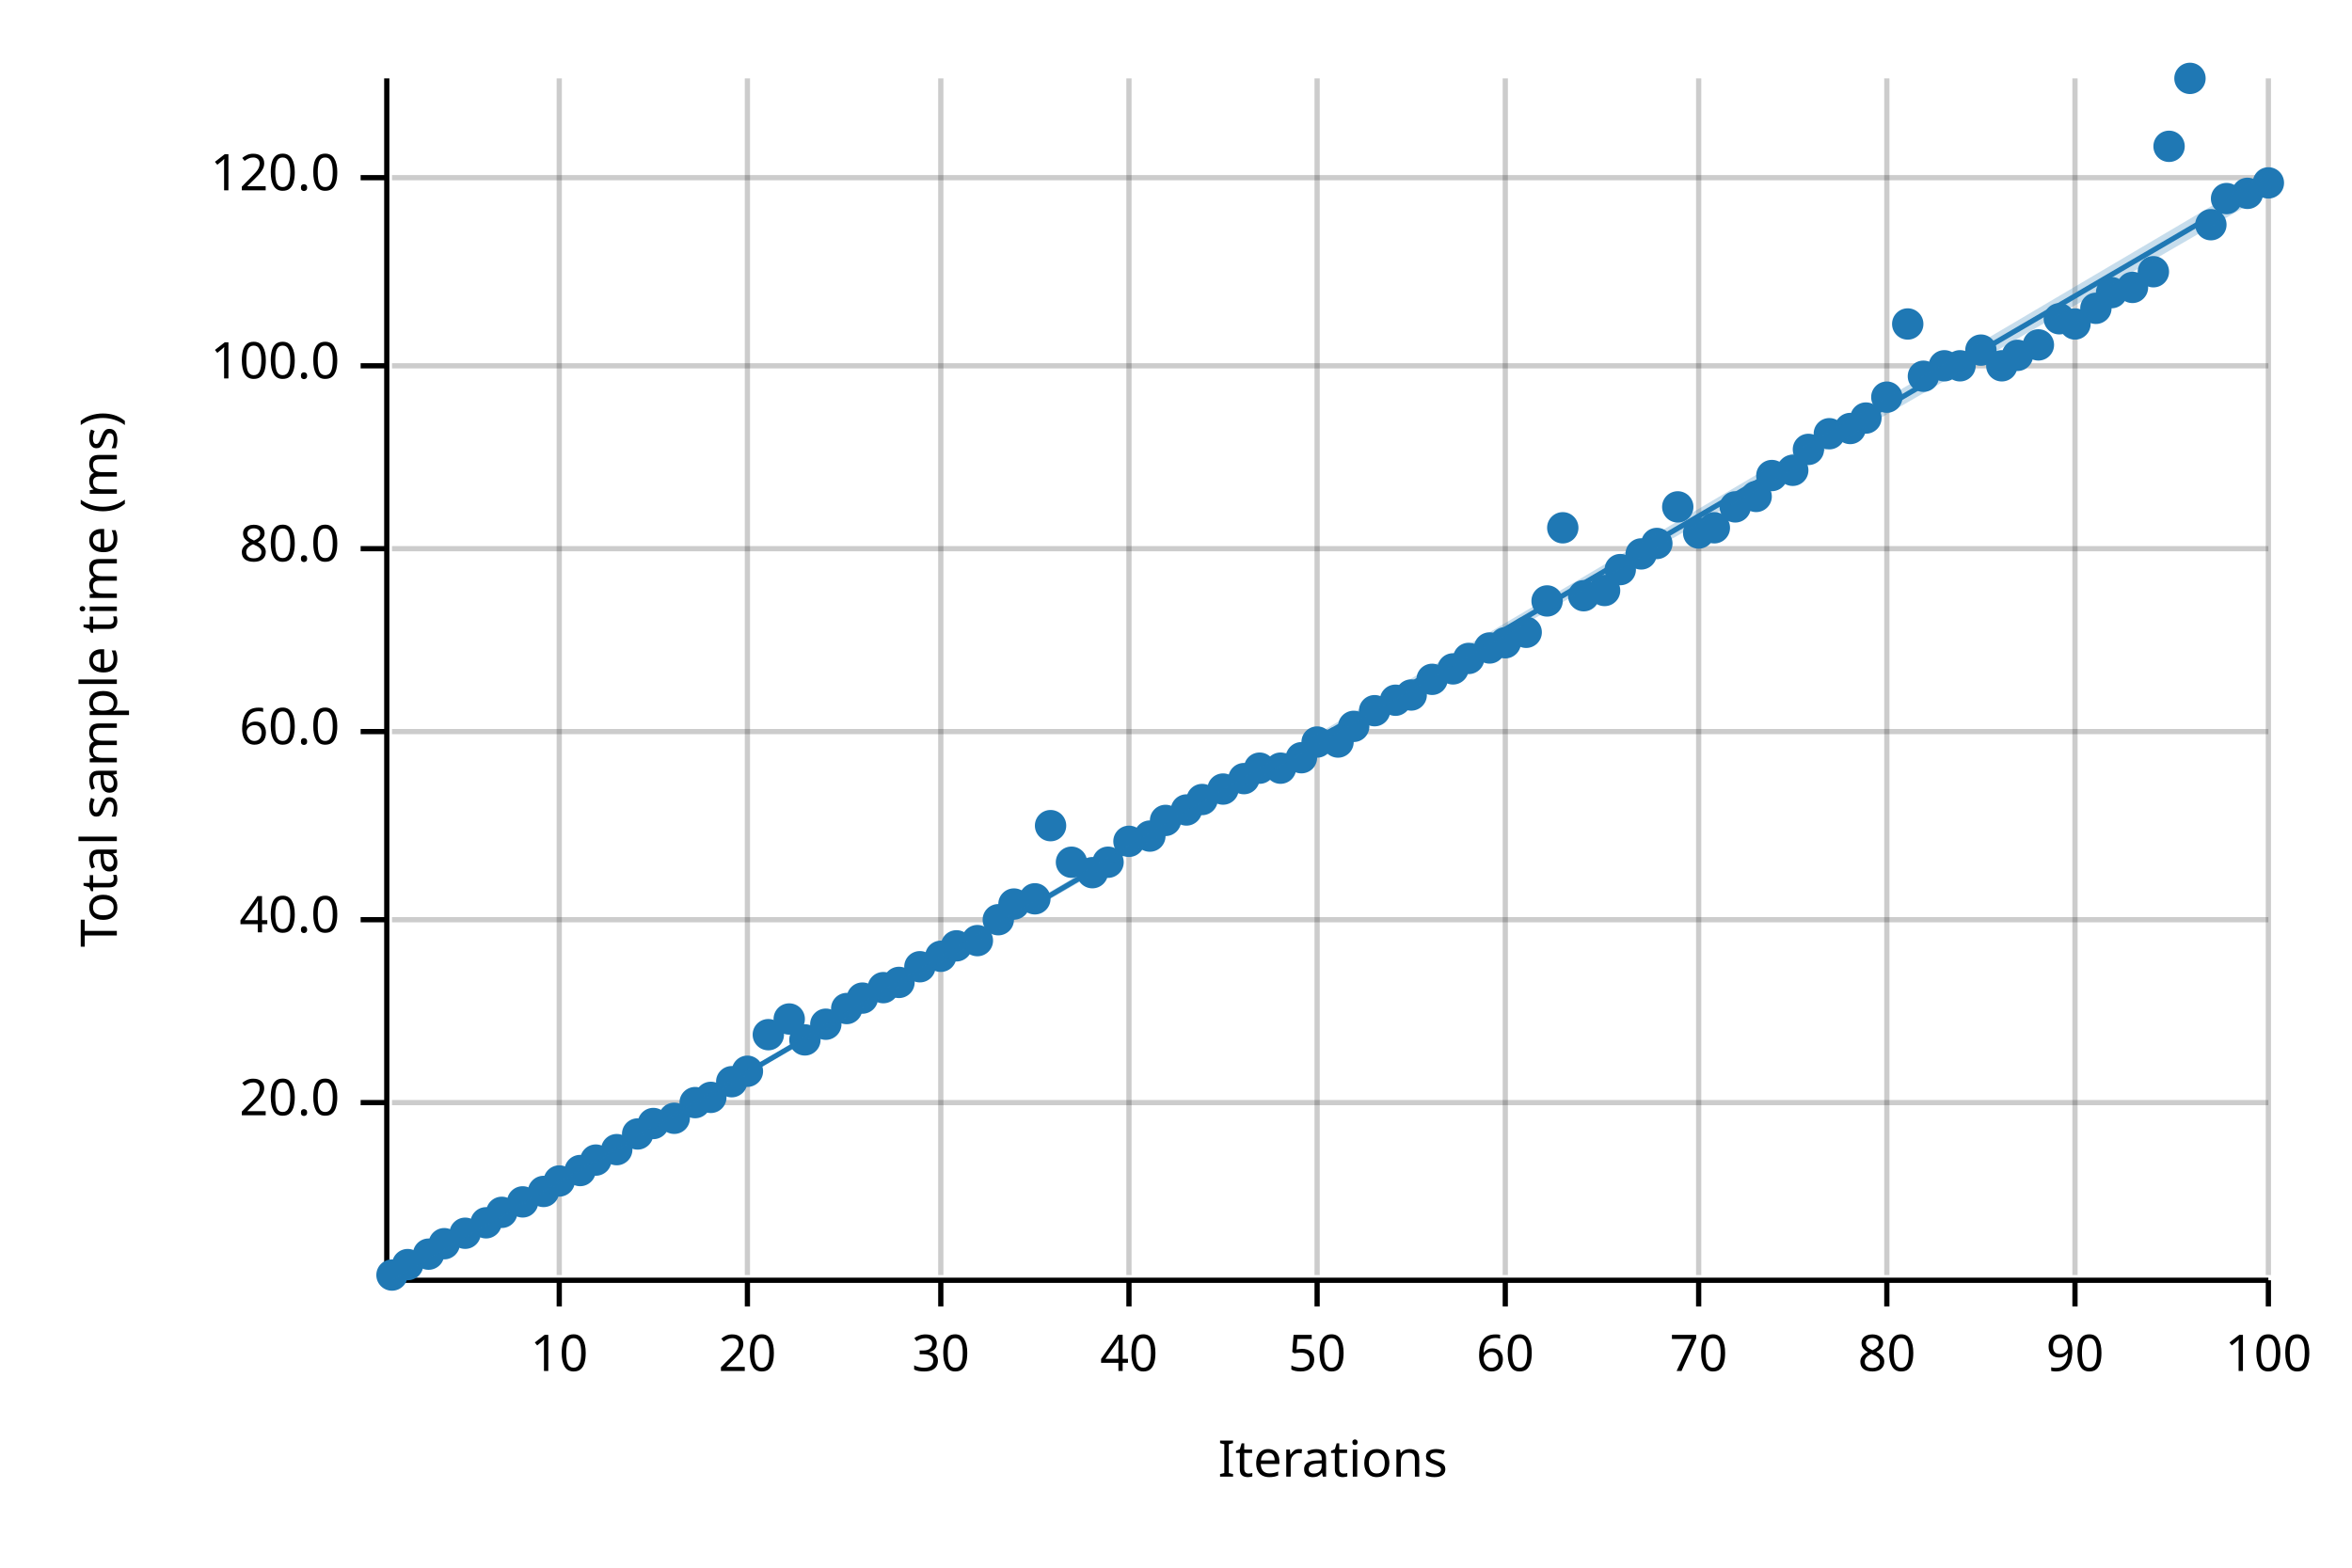
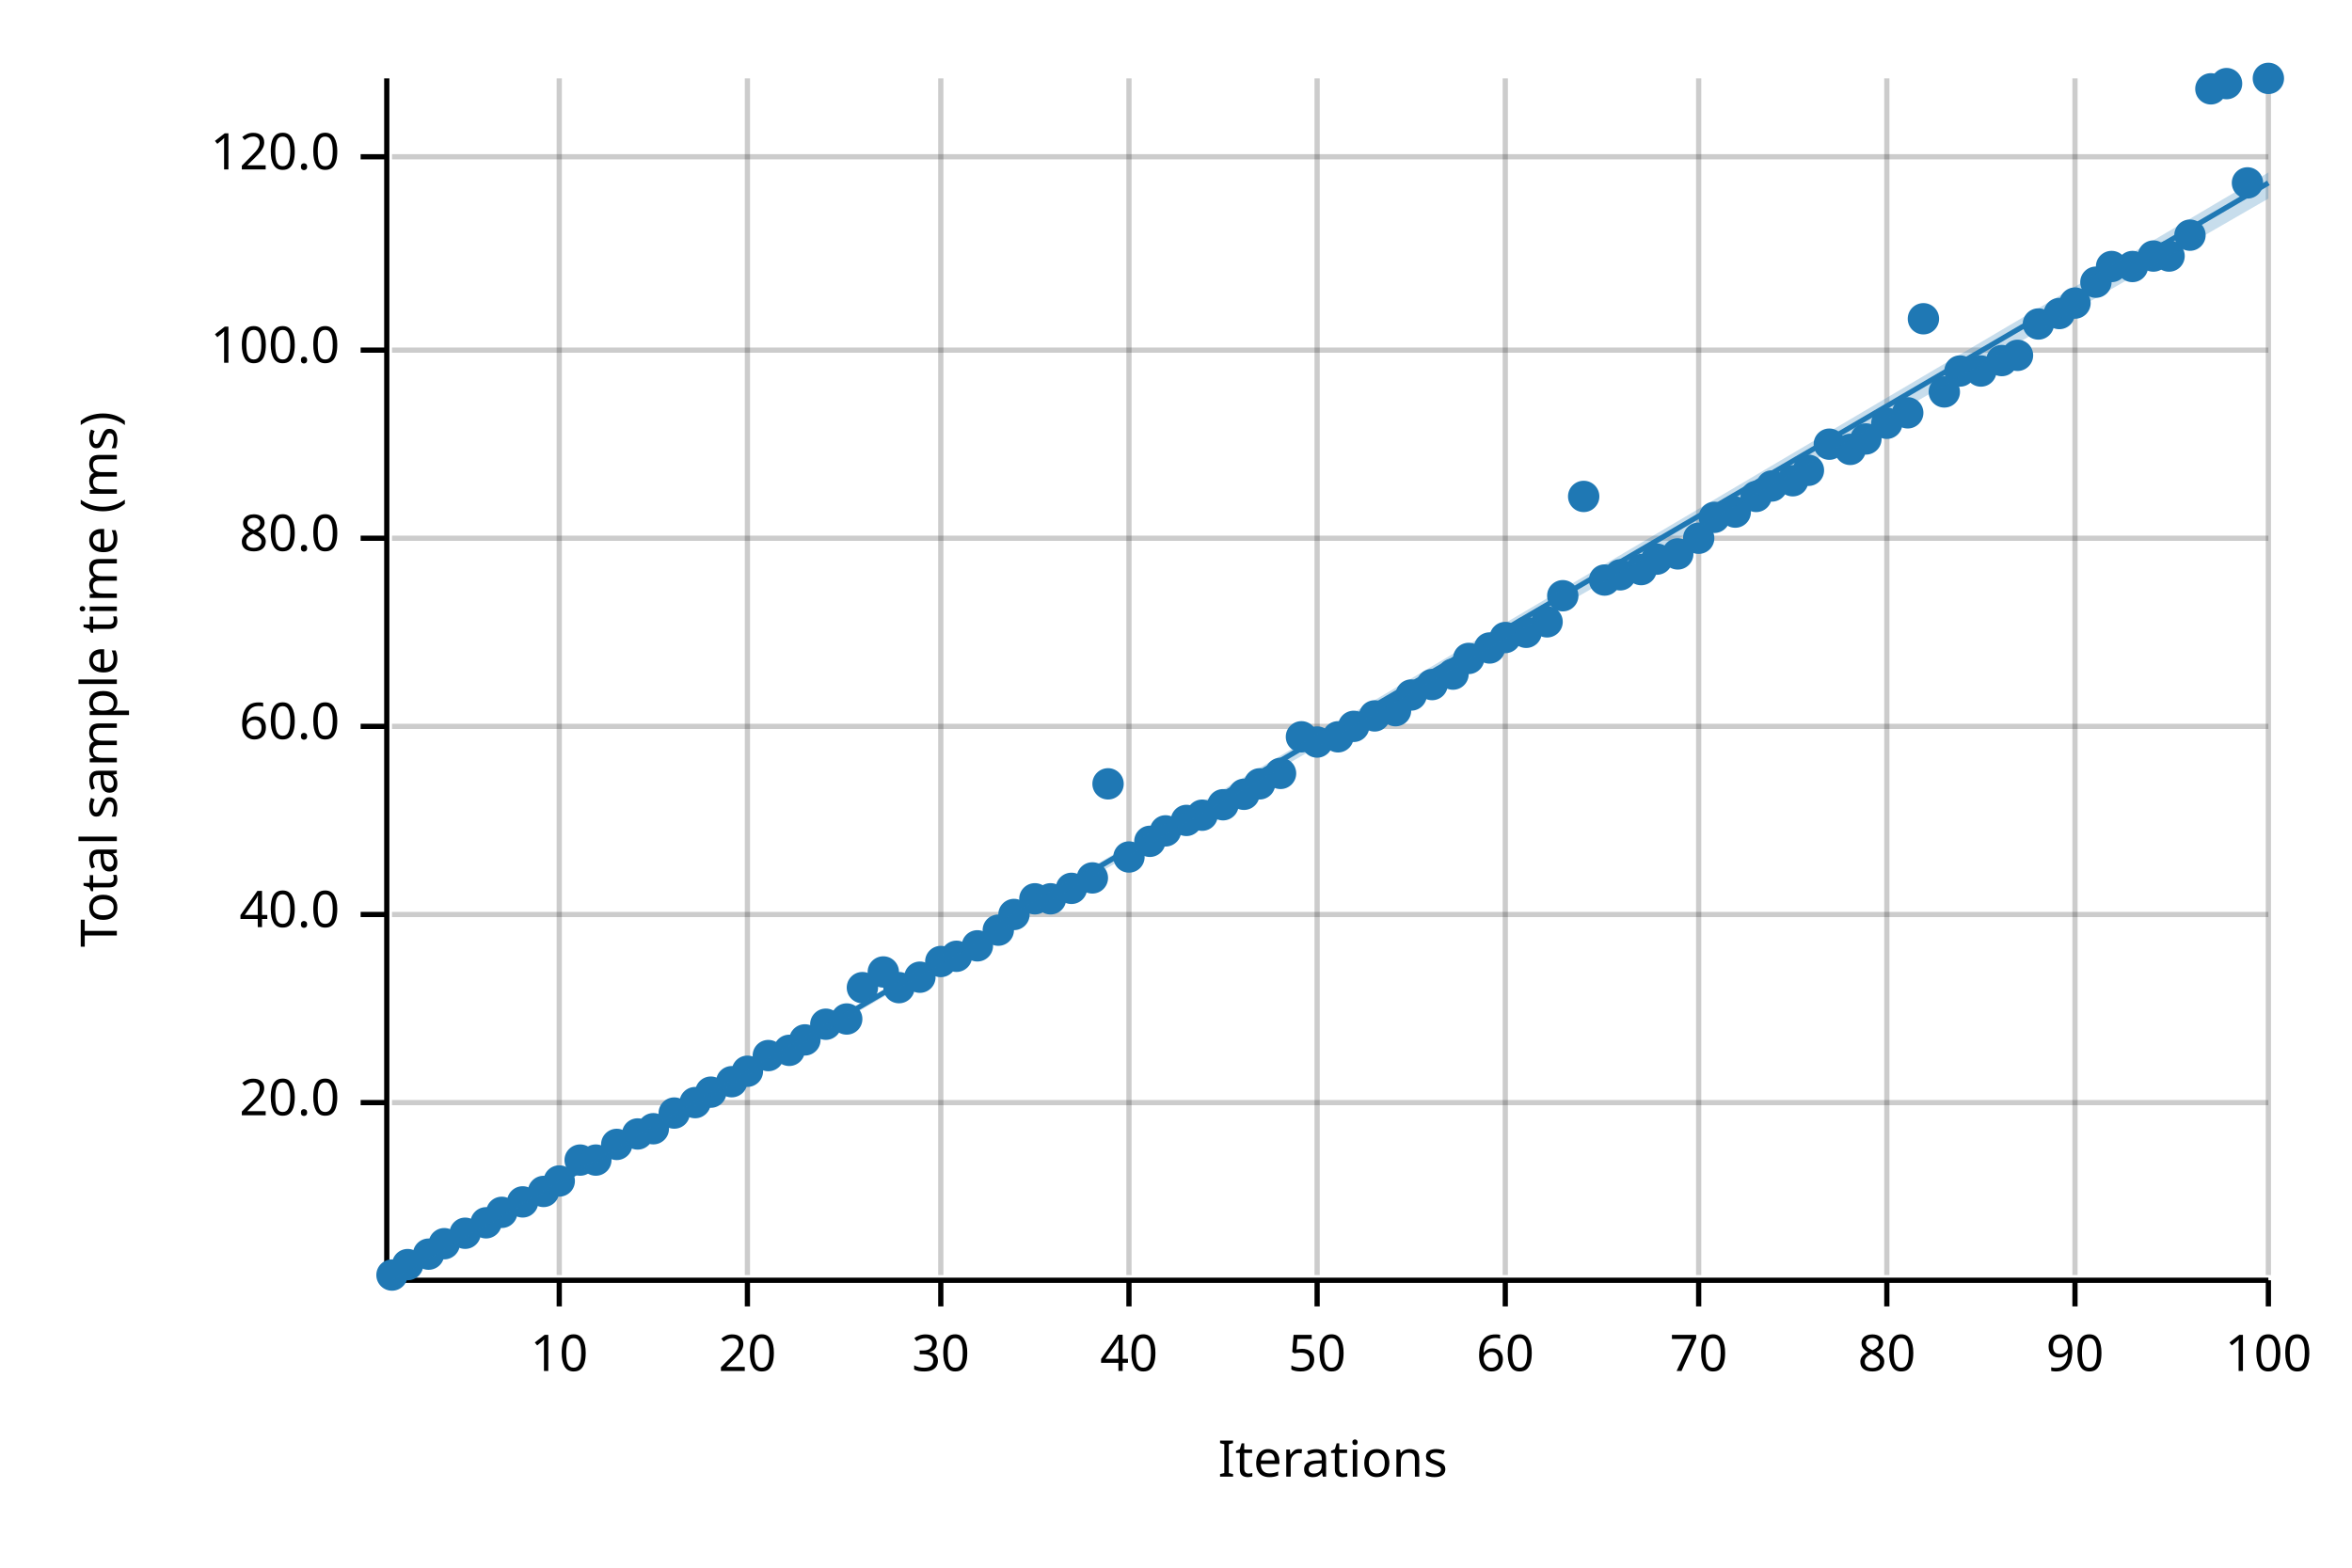
<svg xmlns="http://www.w3.org/2000/svg" width="450" height="300" viewBox="0 0 450 300">
  <text x="15" y="130" dy="0.76em" text-anchor="middle" font-family="sans-serif" font-size="9.677" opacity="1" fill="#000000" transform="rotate(270, 15, 130)">
Total sample time (ms)
</text>
  <text x="255" y="285" dy="-0.5ex" text-anchor="middle" font-family="sans-serif" font-size="9.677" opacity="1" fill="#000000">
Iterations
</text>
  <line opacity="0.2" stroke="#000000" stroke-width="1" x1="107" y1="244" x2="107" y2="15" />
  <line opacity="0.2" stroke="#000000" stroke-width="1" x1="143" y1="244" x2="143" y2="15" />
  <line opacity="0.2" stroke="#000000" stroke-width="1" x1="180" y1="244" x2="180" y2="15" />
  <line opacity="0.2" stroke="#000000" stroke-width="1" x1="216" y1="244" x2="216" y2="15" />
  <line opacity="0.2" stroke="#000000" stroke-width="1" x1="252" y1="244" x2="252" y2="15" />
  <line opacity="0.2" stroke="#000000" stroke-width="1" x1="288" y1="244" x2="288" y2="15" />
  <line opacity="0.2" stroke="#000000" stroke-width="1" x1="325" y1="244" x2="325" y2="15" />
  <line opacity="0.2" stroke="#000000" stroke-width="1" x1="361" y1="244" x2="361" y2="15" />
  <line opacity="0.2" stroke="#000000" stroke-width="1" x1="397" y1="244" x2="397" y2="15" />
  <line opacity="0.2" stroke="#000000" stroke-width="1" x1="434" y1="244" x2="434" y2="15" />
  <line opacity="0.2" stroke="#000000" stroke-width="1" x1="75" y1="211" x2="434" y2="211" />
-   <line opacity="0.2" stroke="#000000" stroke-width="1" x1="75" y1="176" x2="434" y2="176" />
-   <line opacity="0.2" stroke="#000000" stroke-width="1" x1="75" y1="140" x2="434" y2="140" />
-   <line opacity="0.2" stroke="#000000" stroke-width="1" x1="75" y1="105" x2="434" y2="105" />
-   <line opacity="0.2" stroke="#000000" stroke-width="1" x1="75" y1="70" x2="434" y2="70" />
-   <line opacity="0.2" stroke="#000000" stroke-width="1" x1="75" y1="34" x2="434" y2="34" />
+   <line opacity="0.2" stroke="#000000" stroke-width="1" x1="75" y1="175" x2="434" y2="175" />
+   <line opacity="0.2" stroke="#000000" stroke-width="1" x1="75" y1="139" x2="434" y2="139" />
+   <line opacity="0.2" stroke="#000000" stroke-width="1" x1="75" y1="103" x2="434" y2="103" />
+   <line opacity="0.2" stroke="#000000" stroke-width="1" x1="75" y1="67" x2="434" y2="67" />
+   <line opacity="0.2" stroke="#000000" stroke-width="1" x1="75" y1="30" x2="434" y2="30" />
  <polyline fill="none" opacity="1" stroke="#000000" stroke-width="1" points="74,15 74,244 " />
  <text x="65" y="211" dy="0.5ex" text-anchor="end" font-family="sans-serif" font-size="9.677" opacity="1" fill="#000000">
20.0
</text>
  <polyline fill="none" opacity="1" stroke="#000000" stroke-width="1" points="69,211 74,211 " />
-   <text x="65" y="176" dy="0.5ex" text-anchor="end" font-family="sans-serif" font-size="9.677" opacity="1" fill="#000000">
+   <text x="65" y="175" dy="0.5ex" text-anchor="end" font-family="sans-serif" font-size="9.677" opacity="1" fill="#000000">
40.0
</text>
-   <polyline fill="none" opacity="1" stroke="#000000" stroke-width="1" points="69,176 74,176 " />
-   <text x="65" y="140" dy="0.5ex" text-anchor="end" font-family="sans-serif" font-size="9.677" opacity="1" fill="#000000">
+   <polyline fill="none" opacity="1" stroke="#000000" stroke-width="1" points="69,175 74,175 " />
+   <text x="65" y="139" dy="0.5ex" text-anchor="end" font-family="sans-serif" font-size="9.677" opacity="1" fill="#000000">
60.0
</text>
-   <polyline fill="none" opacity="1" stroke="#000000" stroke-width="1" points="69,140 74,140 " />
-   <text x="65" y="105" dy="0.5ex" text-anchor="end" font-family="sans-serif" font-size="9.677" opacity="1" fill="#000000">
+   <polyline fill="none" opacity="1" stroke="#000000" stroke-width="1" points="69,139 74,139 " />
+   <text x="65" y="103" dy="0.5ex" text-anchor="end" font-family="sans-serif" font-size="9.677" opacity="1" fill="#000000">
80.0
</text>
-   <polyline fill="none" opacity="1" stroke="#000000" stroke-width="1" points="69,105 74,105 " />
-   <text x="65" y="70" dy="0.5ex" text-anchor="end" font-family="sans-serif" font-size="9.677" opacity="1" fill="#000000">
+   <polyline fill="none" opacity="1" stroke="#000000" stroke-width="1" points="69,103 74,103 " />
+   <text x="65" y="67" dy="0.5ex" text-anchor="end" font-family="sans-serif" font-size="9.677" opacity="1" fill="#000000">
100.0
</text>
-   <polyline fill="none" opacity="1" stroke="#000000" stroke-width="1" points="69,70 74,70 " />
-   <text x="65" y="34" dy="0.5ex" text-anchor="end" font-family="sans-serif" font-size="9.677" opacity="1" fill="#000000">
+   <polyline fill="none" opacity="1" stroke="#000000" stroke-width="1" points="69,67 74,67 " />
+   <text x="65" y="30" dy="0.5ex" text-anchor="end" font-family="sans-serif" font-size="9.677" opacity="1" fill="#000000">
120.0
</text>
-   <polyline fill="none" opacity="1" stroke="#000000" stroke-width="1" points="69,34 74,34 " />
+   <polyline fill="none" opacity="1" stroke="#000000" stroke-width="1" points="69,30 74,30 " />
  <polyline fill="none" opacity="1" stroke="#000000" stroke-width="1" points="75,245 434,245 " />
  <text x="107" y="255" dy="0.76em" text-anchor="middle" font-family="sans-serif" font-size="9.677" opacity="1" fill="#000000">
10
</text>
  <polyline fill="none" opacity="1" stroke="#000000" stroke-width="1" points="107,245 107,250 " />
  <text x="143" y="255" dy="0.76em" text-anchor="middle" font-family="sans-serif" font-size="9.677" opacity="1" fill="#000000">
20
</text>
  <polyline fill="none" opacity="1" stroke="#000000" stroke-width="1" points="143,245 143,250 " />
  <text x="180" y="255" dy="0.76em" text-anchor="middle" font-family="sans-serif" font-size="9.677" opacity="1" fill="#000000">
30
</text>
  <polyline fill="none" opacity="1" stroke="#000000" stroke-width="1" points="180,245 180,250 " />
  <text x="216" y="255" dy="0.76em" text-anchor="middle" font-family="sans-serif" font-size="9.677" opacity="1" fill="#000000">
40
</text>
  <polyline fill="none" opacity="1" stroke="#000000" stroke-width="1" points="216,245 216,250 " />
  <text x="252" y="255" dy="0.76em" text-anchor="middle" font-family="sans-serif" font-size="9.677" opacity="1" fill="#000000">
50
</text>
  <polyline fill="none" opacity="1" stroke="#000000" stroke-width="1" points="252,245 252,250 " />
  <text x="288" y="255" dy="0.76em" text-anchor="middle" font-family="sans-serif" font-size="9.677" opacity="1" fill="#000000">
60
</text>
  <polyline fill="none" opacity="1" stroke="#000000" stroke-width="1" points="288,245 288,250 " />
  <text x="325" y="255" dy="0.76em" text-anchor="middle" font-family="sans-serif" font-size="9.677" opacity="1" fill="#000000">
70
</text>
  <polyline fill="none" opacity="1" stroke="#000000" stroke-width="1" points="325,245 325,250 " />
  <text x="361" y="255" dy="0.76em" text-anchor="middle" font-family="sans-serif" font-size="9.677" opacity="1" fill="#000000">
80
</text>
  <polyline fill="none" opacity="1" stroke="#000000" stroke-width="1" points="361,245 361,250 " />
  <text x="397" y="255" dy="0.76em" text-anchor="middle" font-family="sans-serif" font-size="9.677" opacity="1" fill="#000000">
90
</text>
  <polyline fill="none" opacity="1" stroke="#000000" stroke-width="1" points="397,245 397,250 " />
  <text x="434" y="255" dy="0.76em" text-anchor="middle" font-family="sans-serif" font-size="9.677" opacity="1" fill="#000000">
100
</text>
  <polyline fill="none" opacity="1" stroke="#000000" stroke-width="1" points="434,245 434,250 " />
  <circle cx="75" cy="244" r="3" opacity="1" fill="#1F78B4" stroke="none" stroke-width="1" />
  <circle cx="78" cy="242" r="3" opacity="1" fill="#1F78B4" stroke="none" stroke-width="1" />
  <circle cx="82" cy="240" r="3" opacity="1" fill="#1F78B4" stroke="none" stroke-width="1" />
  <circle cx="85" cy="238" r="3" opacity="1" fill="#1F78B4" stroke="none" stroke-width="1" />
  <circle cx="89" cy="236" r="3" opacity="1" fill="#1F78B4" stroke="none" stroke-width="1" />
  <circle cx="93" cy="234" r="3" opacity="1" fill="#1F78B4" stroke="none" stroke-width="1" />
  <circle cx="96" cy="232" r="3" opacity="1" fill="#1F78B4" stroke="none" stroke-width="1" />
  <circle cx="100" cy="230" r="3" opacity="1" fill="#1F78B4" stroke="none" stroke-width="1" />
  <circle cx="104" cy="228" r="3" opacity="1" fill="#1F78B4" stroke="none" stroke-width="1" />
  <circle cx="107" cy="226" r="3" opacity="1" fill="#1F78B4" stroke="none" stroke-width="1" />
-   <circle cx="111" cy="224" r="3" opacity="1" fill="#1F78B4" stroke="none" stroke-width="1" />
+   <circle cx="111" cy="222" r="3" opacity="1" fill="#1F78B4" stroke="none" stroke-width="1" />
  <circle cx="114" cy="222" r="3" opacity="1" fill="#1F78B4" stroke="none" stroke-width="1" />
-   <circle cx="118" cy="220" r="3" opacity="1" fill="#1F78B4" stroke="none" stroke-width="1" />
+   <circle cx="118" cy="219" r="3" opacity="1" fill="#1F78B4" stroke="none" stroke-width="1" />
  <circle cx="122" cy="217" r="3" opacity="1" fill="#1F78B4" stroke="none" stroke-width="1" />
-   <circle cx="125" cy="215" r="3" opacity="1" fill="#1F78B4" stroke="none" stroke-width="1" />
-   <circle cx="129" cy="214" r="3" opacity="1" fill="#1F78B4" stroke="none" stroke-width="1" />
+   <circle cx="125" cy="216" r="3" opacity="1" fill="#1F78B4" stroke="none" stroke-width="1" />
+   <circle cx="129" cy="213" r="3" opacity="1" fill="#1F78B4" stroke="none" stroke-width="1" />
  <circle cx="133" cy="211" r="3" opacity="1" fill="#1F78B4" stroke="none" stroke-width="1" />
-   <circle cx="136" cy="210" r="3" opacity="1" fill="#1F78B4" stroke="none" stroke-width="1" />
+   <circle cx="136" cy="209" r="3" opacity="1" fill="#1F78B4" stroke="none" stroke-width="1" />
  <circle cx="140" cy="207" r="3" opacity="1" fill="#1F78B4" stroke="none" stroke-width="1" />
  <circle cx="143" cy="205" r="3" opacity="1" fill="#1F78B4" stroke="none" stroke-width="1" />
-   <circle cx="147" cy="198" r="3" opacity="1" fill="#1F78B4" stroke="none" stroke-width="1" />
-   <circle cx="151" cy="195" r="3" opacity="1" fill="#1F78B4" stroke="none" stroke-width="1" />
+   <circle cx="147" cy="202" r="3" opacity="1" fill="#1F78B4" stroke="none" stroke-width="1" />
+   <circle cx="151" cy="201" r="3" opacity="1" fill="#1F78B4" stroke="none" stroke-width="1" />
  <circle cx="154" cy="199" r="3" opacity="1" fill="#1F78B4" stroke="none" stroke-width="1" />
  <circle cx="158" cy="196" r="3" opacity="1" fill="#1F78B4" stroke="none" stroke-width="1" />
-   <circle cx="162" cy="193" r="3" opacity="1" fill="#1F78B4" stroke="none" stroke-width="1" />
-   <circle cx="165" cy="191" r="3" opacity="1" fill="#1F78B4" stroke="none" stroke-width="1" />
-   <circle cx="169" cy="189" r="3" opacity="1" fill="#1F78B4" stroke="none" stroke-width="1" />
-   <circle cx="172" cy="188" r="3" opacity="1" fill="#1F78B4" stroke="none" stroke-width="1" />
-   <circle cx="176" cy="185" r="3" opacity="1" fill="#1F78B4" stroke="none" stroke-width="1" />
-   <circle cx="180" cy="183" r="3" opacity="1" fill="#1F78B4" stroke="none" stroke-width="1" />
-   <circle cx="183" cy="181" r="3" opacity="1" fill="#1F78B4" stroke="none" stroke-width="1" />
-   <circle cx="187" cy="180" r="3" opacity="1" fill="#1F78B4" stroke="none" stroke-width="1" />
-   <circle cx="191" cy="176" r="3" opacity="1" fill="#1F78B4" stroke="none" stroke-width="1" />
-   <circle cx="194" cy="173" r="3" opacity="1" fill="#1F78B4" stroke="none" stroke-width="1" />
+   <circle cx="162" cy="195" r="3" opacity="1" fill="#1F78B4" stroke="none" stroke-width="1" />
+   <circle cx="165" cy="189" r="3" opacity="1" fill="#1F78B4" stroke="none" stroke-width="1" />
+   <circle cx="169" cy="186" r="3" opacity="1" fill="#1F78B4" stroke="none" stroke-width="1" />
+   <circle cx="172" cy="189" r="3" opacity="1" fill="#1F78B4" stroke="none" stroke-width="1" />
+   <circle cx="176" cy="187" r="3" opacity="1" fill="#1F78B4" stroke="none" stroke-width="1" />
+   <circle cx="180" cy="184" r="3" opacity="1" fill="#1F78B4" stroke="none" stroke-width="1" />
+   <circle cx="183" cy="183" r="3" opacity="1" fill="#1F78B4" stroke="none" stroke-width="1" />
+   <circle cx="187" cy="181" r="3" opacity="1" fill="#1F78B4" stroke="none" stroke-width="1" />
+   <circle cx="191" cy="178" r="3" opacity="1" fill="#1F78B4" stroke="none" stroke-width="1" />
+   <circle cx="194" cy="175" r="3" opacity="1" fill="#1F78B4" stroke="none" stroke-width="1" />
  <circle cx="198" cy="172" r="3" opacity="1" fill="#1F78B4" stroke="none" stroke-width="1" />
-   <circle cx="201" cy="158" r="3" opacity="1" fill="#1F78B4" stroke="none" stroke-width="1" />
-   <circle cx="205" cy="165" r="3" opacity="1" fill="#1F78B4" stroke="none" stroke-width="1" />
-   <circle cx="209" cy="167" r="3" opacity="1" fill="#1F78B4" stroke="none" stroke-width="1" />
-   <circle cx="212" cy="165" r="3" opacity="1" fill="#1F78B4" stroke="none" stroke-width="1" />
-   <circle cx="216" cy="161" r="3" opacity="1" fill="#1F78B4" stroke="none" stroke-width="1" />
-   <circle cx="220" cy="160" r="3" opacity="1" fill="#1F78B4" stroke="none" stroke-width="1" />
-   <circle cx="223" cy="157" r="3" opacity="1" fill="#1F78B4" stroke="none" stroke-width="1" />
-   <circle cx="227" cy="155" r="3" opacity="1" fill="#1F78B4" stroke="none" stroke-width="1" />
-   <circle cx="230" cy="153" r="3" opacity="1" fill="#1F78B4" stroke="none" stroke-width="1" />
-   <circle cx="234" cy="151" r="3" opacity="1" fill="#1F78B4" stroke="none" stroke-width="1" />
-   <circle cx="238" cy="149" r="3" opacity="1" fill="#1F78B4" stroke="none" stroke-width="1" />
-   <circle cx="241" cy="147" r="3" opacity="1" fill="#1F78B4" stroke="none" stroke-width="1" />
-   <circle cx="245" cy="147" r="3" opacity="1" fill="#1F78B4" stroke="none" stroke-width="1" />
-   <circle cx="249" cy="145" r="3" opacity="1" fill="#1F78B4" stroke="none" stroke-width="1" />
+   <circle cx="201" cy="172" r="3" opacity="1" fill="#1F78B4" stroke="none" stroke-width="1" />
+   <circle cx="205" cy="170" r="3" opacity="1" fill="#1F78B4" stroke="none" stroke-width="1" />
+   <circle cx="209" cy="168" r="3" opacity="1" fill="#1F78B4" stroke="none" stroke-width="1" />
+   <circle cx="212" cy="150" r="3" opacity="1" fill="#1F78B4" stroke="none" stroke-width="1" />
+   <circle cx="216" cy="164" r="3" opacity="1" fill="#1F78B4" stroke="none" stroke-width="1" />
+   <circle cx="220" cy="161" r="3" opacity="1" fill="#1F78B4" stroke="none" stroke-width="1" />
+   <circle cx="223" cy="159" r="3" opacity="1" fill="#1F78B4" stroke="none" stroke-width="1" />
+   <circle cx="227" cy="157" r="3" opacity="1" fill="#1F78B4" stroke="none" stroke-width="1" />
+   <circle cx="230" cy="156" r="3" opacity="1" fill="#1F78B4" stroke="none" stroke-width="1" />
+   <circle cx="234" cy="154" r="3" opacity="1" fill="#1F78B4" stroke="none" stroke-width="1" />
+   <circle cx="238" cy="152" r="3" opacity="1" fill="#1F78B4" stroke="none" stroke-width="1" />
+   <circle cx="241" cy="150" r="3" opacity="1" fill="#1F78B4" stroke="none" stroke-width="1" />
+   <circle cx="245" cy="148" r="3" opacity="1" fill="#1F78B4" stroke="none" stroke-width="1" />
+   <circle cx="249" cy="141" r="3" opacity="1" fill="#1F78B4" stroke="none" stroke-width="1" />
  <circle cx="252" cy="142" r="3" opacity="1" fill="#1F78B4" stroke="none" stroke-width="1" />
-   <circle cx="256" cy="142" r="3" opacity="1" fill="#1F78B4" stroke="none" stroke-width="1" />
+   <circle cx="256" cy="141" r="3" opacity="1" fill="#1F78B4" stroke="none" stroke-width="1" />
  <circle cx="259" cy="139" r="3" opacity="1" fill="#1F78B4" stroke="none" stroke-width="1" />
-   <circle cx="263" cy="136" r="3" opacity="1" fill="#1F78B4" stroke="none" stroke-width="1" />
-   <circle cx="267" cy="134" r="3" opacity="1" fill="#1F78B4" stroke="none" stroke-width="1" />
+   <circle cx="263" cy="137" r="3" opacity="1" fill="#1F78B4" stroke="none" stroke-width="1" />
+   <circle cx="267" cy="136" r="3" opacity="1" fill="#1F78B4" stroke="none" stroke-width="1" />
  <circle cx="270" cy="133" r="3" opacity="1" fill="#1F78B4" stroke="none" stroke-width="1" />
-   <circle cx="274" cy="130" r="3" opacity="1" fill="#1F78B4" stroke="none" stroke-width="1" />
-   <circle cx="278" cy="128" r="3" opacity="1" fill="#1F78B4" stroke="none" stroke-width="1" />
+   <circle cx="274" cy="131" r="3" opacity="1" fill="#1F78B4" stroke="none" stroke-width="1" />
+   <circle cx="278" cy="129" r="3" opacity="1" fill="#1F78B4" stroke="none" stroke-width="1" />
  <circle cx="281" cy="126" r="3" opacity="1" fill="#1F78B4" stroke="none" stroke-width="1" />
  <circle cx="285" cy="124" r="3" opacity="1" fill="#1F78B4" stroke="none" stroke-width="1" />
-   <circle cx="288" cy="123" r="3" opacity="1" fill="#1F78B4" stroke="none" stroke-width="1" />
+   <circle cx="288" cy="122" r="3" opacity="1" fill="#1F78B4" stroke="none" stroke-width="1" />
  <circle cx="292" cy="121" r="3" opacity="1" fill="#1F78B4" stroke="none" stroke-width="1" />
-   <circle cx="296" cy="115" r="3" opacity="1" fill="#1F78B4" stroke="none" stroke-width="1" />
-   <circle cx="299" cy="101" r="3" opacity="1" fill="#1F78B4" stroke="none" stroke-width="1" />
-   <circle cx="303" cy="114" r="3" opacity="1" fill="#1F78B4" stroke="none" stroke-width="1" />
-   <circle cx="307" cy="113" r="3" opacity="1" fill="#1F78B4" stroke="none" stroke-width="1" />
-   <circle cx="310" cy="109" r="3" opacity="1" fill="#1F78B4" stroke="none" stroke-width="1" />
-   <circle cx="314" cy="106" r="3" opacity="1" fill="#1F78B4" stroke="none" stroke-width="1" />
-   <circle cx="317" cy="104" r="3" opacity="1" fill="#1F78B4" stroke="none" stroke-width="1" />
-   <circle cx="321" cy="97" r="3" opacity="1" fill="#1F78B4" stroke="none" stroke-width="1" />
-   <circle cx="325" cy="102" r="3" opacity="1" fill="#1F78B4" stroke="none" stroke-width="1" />
-   <circle cx="328" cy="101" r="3" opacity="1" fill="#1F78B4" stroke="none" stroke-width="1" />
-   <circle cx="332" cy="97" r="3" opacity="1" fill="#1F78B4" stroke="none" stroke-width="1" />
+   <circle cx="296" cy="119" r="3" opacity="1" fill="#1F78B4" stroke="none" stroke-width="1" />
+   <circle cx="299" cy="114" r="3" opacity="1" fill="#1F78B4" stroke="none" stroke-width="1" />
+   <circle cx="303" cy="95" r="3" opacity="1" fill="#1F78B4" stroke="none" stroke-width="1" />
+   <circle cx="307" cy="111" r="3" opacity="1" fill="#1F78B4" stroke="none" stroke-width="1" />
+   <circle cx="310" cy="110" r="3" opacity="1" fill="#1F78B4" stroke="none" stroke-width="1" />
+   <circle cx="314" cy="109" r="3" opacity="1" fill="#1F78B4" stroke="none" stroke-width="1" />
+   <circle cx="317" cy="107" r="3" opacity="1" fill="#1F78B4" stroke="none" stroke-width="1" />
+   <circle cx="321" cy="106" r="3" opacity="1" fill="#1F78B4" stroke="none" stroke-width="1" />
+   <circle cx="325" cy="103" r="3" opacity="1" fill="#1F78B4" stroke="none" stroke-width="1" />
+   <circle cx="328" cy="99" r="3" opacity="1" fill="#1F78B4" stroke="none" stroke-width="1" />
+   <circle cx="332" cy="98" r="3" opacity="1" fill="#1F78B4" stroke="none" stroke-width="1" />
  <circle cx="336" cy="95" r="3" opacity="1" fill="#1F78B4" stroke="none" stroke-width="1" />
-   <circle cx="339" cy="91" r="3" opacity="1" fill="#1F78B4" stroke="none" stroke-width="1" />
-   <circle cx="343" cy="90" r="3" opacity="1" fill="#1F78B4" stroke="none" stroke-width="1" />
-   <circle cx="346" cy="86" r="3" opacity="1" fill="#1F78B4" stroke="none" stroke-width="1" />
-   <circle cx="350" cy="83" r="3" opacity="1" fill="#1F78B4" stroke="none" stroke-width="1" />
-   <circle cx="354" cy="82" r="3" opacity="1" fill="#1F78B4" stroke="none" stroke-width="1" />
-   <circle cx="357" cy="80" r="3" opacity="1" fill="#1F78B4" stroke="none" stroke-width="1" />
-   <circle cx="361" cy="76" r="3" opacity="1" fill="#1F78B4" stroke="none" stroke-width="1" />
-   <circle cx="365" cy="62" r="3" opacity="1" fill="#1F78B4" stroke="none" stroke-width="1" />
-   <circle cx="368" cy="72" r="3" opacity="1" fill="#1F78B4" stroke="none" stroke-width="1" />
-   <circle cx="372" cy="70" r="3" opacity="1" fill="#1F78B4" stroke="none" stroke-width="1" />
-   <circle cx="375" cy="70" r="3" opacity="1" fill="#1F78B4" stroke="none" stroke-width="1" />
-   <circle cx="379" cy="67" r="3" opacity="1" fill="#1F78B4" stroke="none" stroke-width="1" />
-   <circle cx="383" cy="70" r="3" opacity="1" fill="#1F78B4" stroke="none" stroke-width="1" />
+   <circle cx="339" cy="93" r="3" opacity="1" fill="#1F78B4" stroke="none" stroke-width="1" />
+   <circle cx="343" cy="92" r="3" opacity="1" fill="#1F78B4" stroke="none" stroke-width="1" />
+   <circle cx="346" cy="90" r="3" opacity="1" fill="#1F78B4" stroke="none" stroke-width="1" />
+   <circle cx="350" cy="85" r="3" opacity="1" fill="#1F78B4" stroke="none" stroke-width="1" />
+   <circle cx="354" cy="86" r="3" opacity="1" fill="#1F78B4" stroke="none" stroke-width="1" />
+   <circle cx="357" cy="84" r="3" opacity="1" fill="#1F78B4" stroke="none" stroke-width="1" />
+   <circle cx="361" cy="81" r="3" opacity="1" fill="#1F78B4" stroke="none" stroke-width="1" />
+   <circle cx="365" cy="79" r="3" opacity="1" fill="#1F78B4" stroke="none" stroke-width="1" />
+   <circle cx="368" cy="61" r="3" opacity="1" fill="#1F78B4" stroke="none" stroke-width="1" />
+   <circle cx="372" cy="75" r="3" opacity="1" fill="#1F78B4" stroke="none" stroke-width="1" />
+   <circle cx="375" cy="71" r="3" opacity="1" fill="#1F78B4" stroke="none" stroke-width="1" />
+   <circle cx="379" cy="71" r="3" opacity="1" fill="#1F78B4" stroke="none" stroke-width="1" />
+   <circle cx="383" cy="69" r="3" opacity="1" fill="#1F78B4" stroke="none" stroke-width="1" />
  <circle cx="386" cy="68" r="3" opacity="1" fill="#1F78B4" stroke="none" stroke-width="1" />
-   <circle cx="390" cy="66" r="3" opacity="1" fill="#1F78B4" stroke="none" stroke-width="1" />
-   <circle cx="394" cy="61" r="3" opacity="1" fill="#1F78B4" stroke="none" stroke-width="1" />
-   <circle cx="397" cy="62" r="3" opacity="1" fill="#1F78B4" stroke="none" stroke-width="1" />
-   <circle cx="401" cy="59" r="3" opacity="1" fill="#1F78B4" stroke="none" stroke-width="1" />
-   <circle cx="404" cy="56" r="3" opacity="1" fill="#1F78B4" stroke="none" stroke-width="1" />
-   <circle cx="408" cy="55" r="3" opacity="1" fill="#1F78B4" stroke="none" stroke-width="1" />
-   <circle cx="412" cy="52" r="3" opacity="1" fill="#1F78B4" stroke="none" stroke-width="1" />
-   <circle cx="415" cy="28" r="3" opacity="1" fill="#1F78B4" stroke="none" stroke-width="1" />
-   <circle cx="419" cy="15" r="3" opacity="1" fill="#1F78B4" stroke="none" stroke-width="1" />
-   <circle cx="423" cy="43" r="3" opacity="1" fill="#1F78B4" stroke="none" stroke-width="1" />
-   <circle cx="426" cy="38" r="3" opacity="1" fill="#1F78B4" stroke="none" stroke-width="1" />
-   <circle cx="430" cy="37" r="3" opacity="1" fill="#1F78B4" stroke="none" stroke-width="1" />
-   <circle cx="434" cy="35" r="3" opacity="1" fill="#1F78B4" stroke="none" stroke-width="1" />
+   <circle cx="390" cy="62" r="3" opacity="1" fill="#1F78B4" stroke="none" stroke-width="1" />
+   <circle cx="394" cy="60" r="3" opacity="1" fill="#1F78B4" stroke="none" stroke-width="1" />
+   <circle cx="397" cy="58" r="3" opacity="1" fill="#1F78B4" stroke="none" stroke-width="1" />
+   <circle cx="401" cy="54" r="3" opacity="1" fill="#1F78B4" stroke="none" stroke-width="1" />
+   <circle cx="404" cy="51" r="3" opacity="1" fill="#1F78B4" stroke="none" stroke-width="1" />
+   <circle cx="408" cy="51" r="3" opacity="1" fill="#1F78B4" stroke="none" stroke-width="1" />
+   <circle cx="412" cy="49" r="3" opacity="1" fill="#1F78B4" stroke="none" stroke-width="1" />
+   <circle cx="415" cy="49" r="3" opacity="1" fill="#1F78B4" stroke="none" stroke-width="1" />
+   <circle cx="419" cy="45" r="3" opacity="1" fill="#1F78B4" stroke="none" stroke-width="1" />
+   <circle cx="423" cy="17" r="3" opacity="1" fill="#1F78B4" stroke="none" stroke-width="1" />
+   <circle cx="426" cy="16" r="3" opacity="1" fill="#1F78B4" stroke="none" stroke-width="1" />
+   <circle cx="430" cy="35" r="3" opacity="1" fill="#1F78B4" stroke="none" stroke-width="1" />
+   <circle cx="434" cy="15" r="3" opacity="1" fill="#1F78B4" stroke="none" stroke-width="1" />
  <polyline fill="none" opacity="1" stroke="#1F78B4" stroke-width="1" points="75,245 434,35 " />
-   <polygon opacity="0.25" fill="#1F78B4" points="75,245 434,37 434,33 " />
+   <polygon opacity="0.25" fill="#1F78B4" points="75,245 434,38 434,33 " />
</svg>
